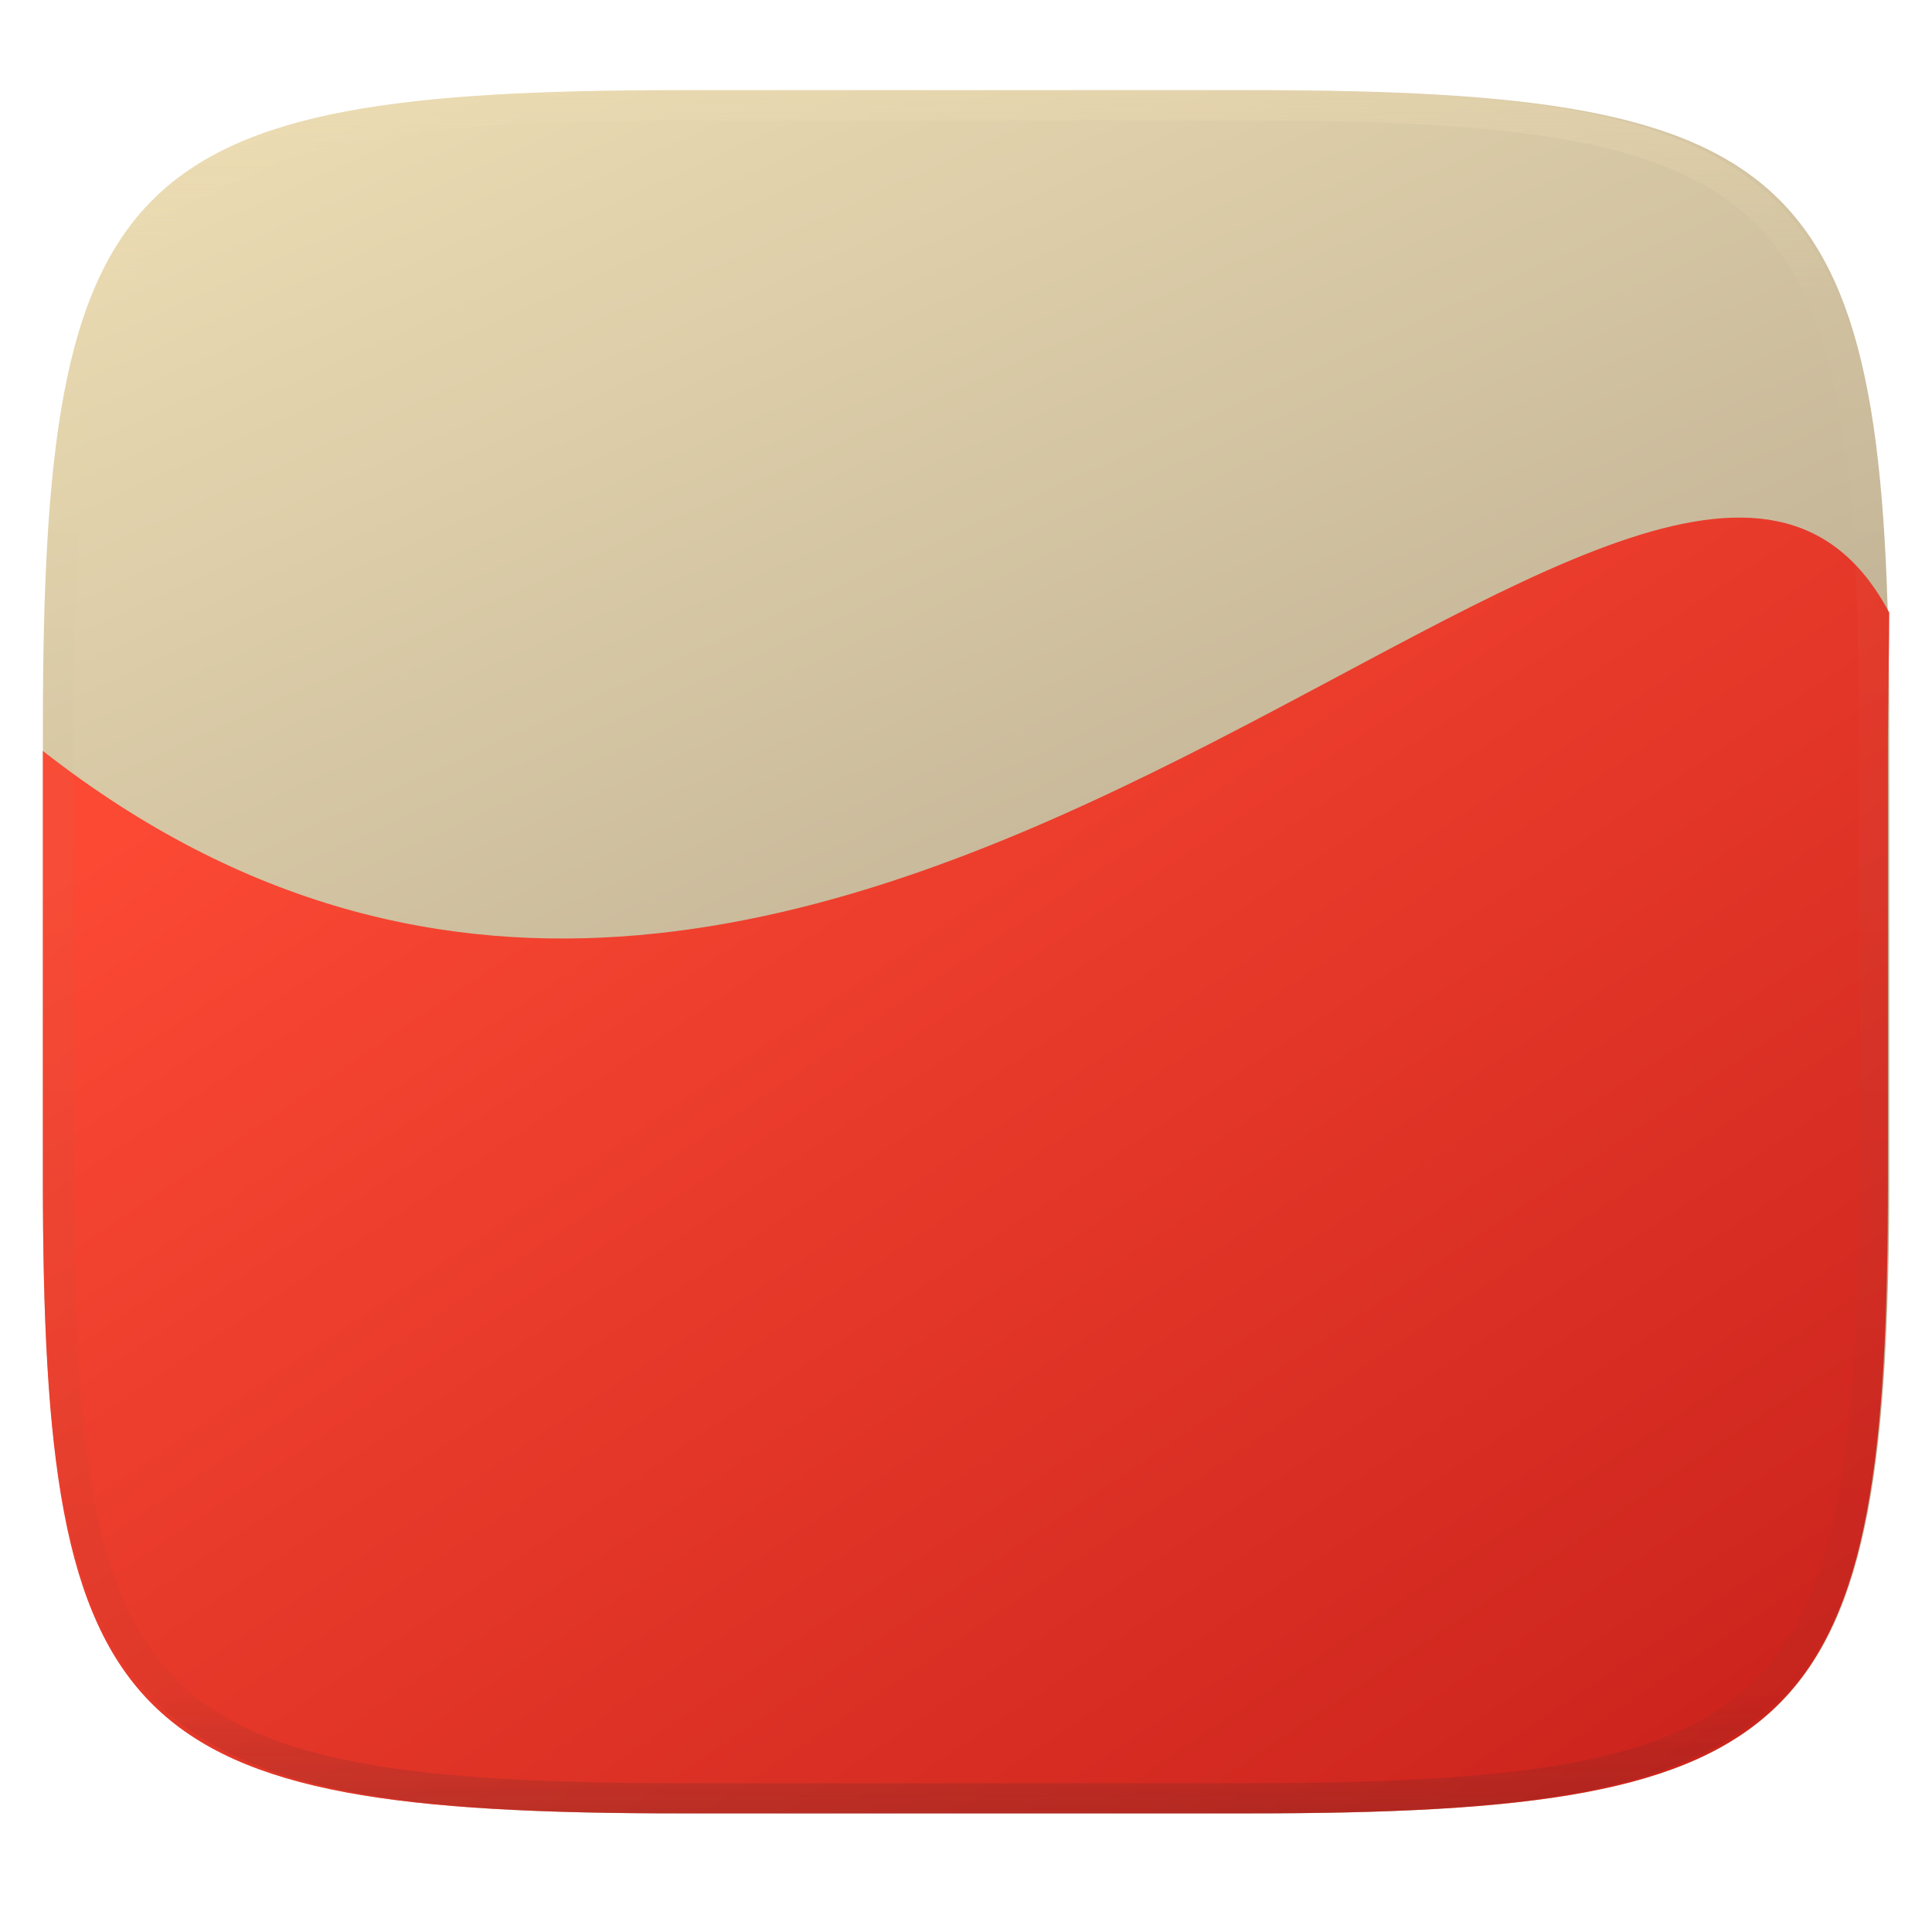
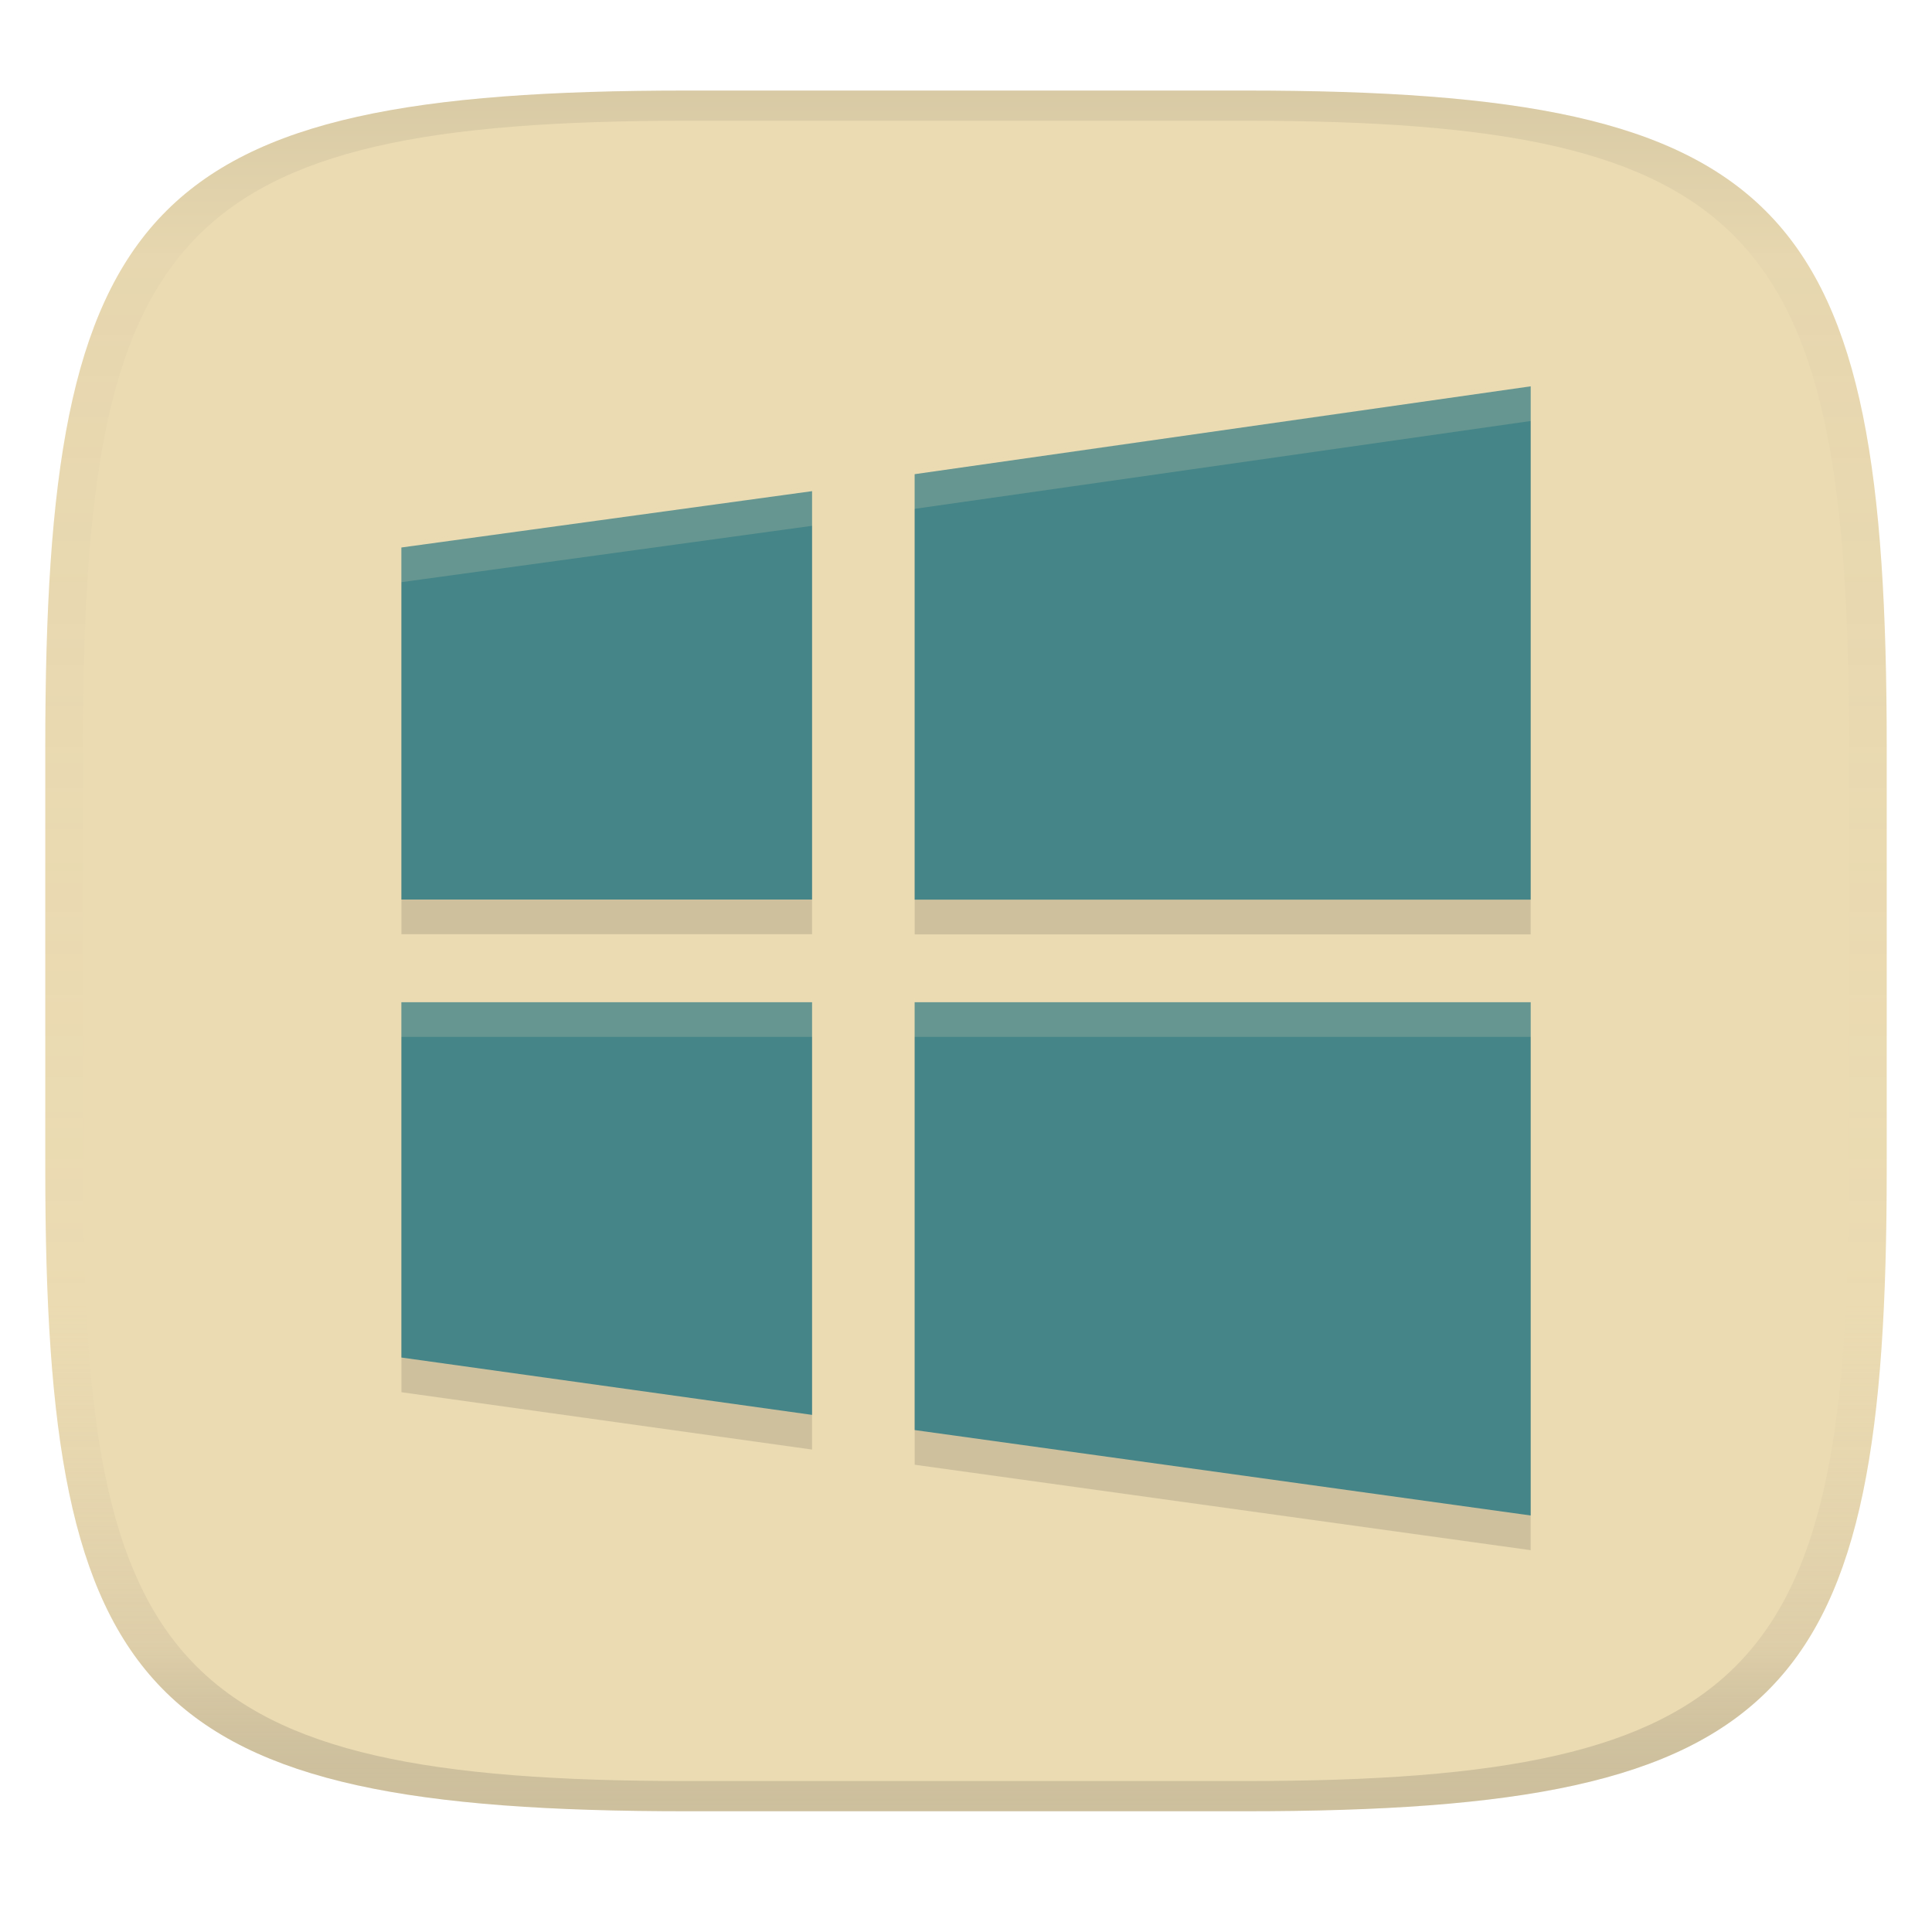
- <svg xmlns="http://www.w3.org/2000/svg" width="256" height="256" viewBox="0 0 256 256" style="isolation:isolate">
-   <g filter="url(#8o95Ufubhs3ecSZ6SKWxSf2UaelJ8K8w)">
-     <linearGradient id="_lgradient_42" x1=".492" x2=".162" y1=".678" y2=".006" gradientTransform="matrix(244.6483,0,0,228.3384,5.681691,11.95)" gradientUnits="userSpaceOnUse">
-       <stop style="stop-color:#bdae93" offset="0%" />
-       <stop style="stop-color:#ebdbb2" offset="100%" />
+ <svg xmlns="http://www.w3.org/2000/svg" width="256" height="256" version="1.1">
+   <linearGradient id="b" x1=".5" x2=".5" y2="1" gradientTransform="matrix(244,0,0,228,5.981,12)" gradientUnits="userSpaceOnUse">
+     <stop stop-color="#ebdbb2" offset="0" />
+     <stop stop-color="#ebdbb2" offset="1" />
+   </linearGradient>
+   <defs>
+     <linearGradient id="linearGradient31" x1=".5" x2=".5" y2="1" gradientTransform="matrix(244,0,0,228,5.988,12)" gradientUnits="userSpaceOnUse">
+       <stop stop-color="#282828" stop-opacity=".1" offset="0" />
+       <stop stop-color="#bdae93" stop-opacity=".1" offset=".1" />
+       <stop stop-color="#d5c4a1" stop-opacity="0" offset=".702" />
+       <stop stop-color="#bdae93" stop-opacity=".302" offset=".9" />
+       <stop stop-color="#282828" stop-opacity=".15" offset="1" />
    </linearGradient>
-     <path fill="url(#_lgradient_42)" d="M 165.691 11.95 C 239.746 11.95 250.33 22.507 250.33 96.494 L 250.33 155.745 C 250.33 229.731 239.746 240.288 165.691 240.288 L 90.321 240.288 C 16.265 240.288 5.682 229.731 5.682 155.745 L 5.682 96.494 C 5.682 22.507 16.265 11.95 90.321 11.95 L 165.691 11.95 Z" />
-   </g>
-   <linearGradient id="_lgradient_43" x1=".146" x2=".914" y1=".146" y2=".936" gradientTransform="matrix(244.6502,0,0,171.6943,5.68,68.58166)" gradientUnits="userSpaceOnUse">
-     <stop style="stop-color:#fb4934" offset="0%" />
-     <stop style="stop-color:#cc241d" offset="100%" />
-   </linearGradient>
-   <path fill="url(#_lgradient_43)" d="M 5.68 99.5 L 5.68 156.333 C 5.68 165.516 5.846 173.715 6.279 181.032 C 6.496 184.69 6.78 188.128 7.144 191.358 C 7.508 194.589 7.952 197.612 8.489 200.44 C 9.026 203.268 9.654 205.902 10.39 208.354 C 11.126 210.805 11.969 213.073 12.929 215.174 C 13.889 217.275 14.968 219.207 16.179 220.982 C 17.39 222.758 18.733 224.378 20.221 225.853 C 21.708 227.329 23.338 228.66 25.128 229.862 C 26.917 231.063 28.864 232.136 30.981 233.089 C 33.097 234.042 35.383 234.876 37.853 235.606 C 40.323 236.336 42.977 236.96 45.826 237.493 C 48.675 238.025 51.721 238.464 54.976 238.825 C 58.23 239.186 61.693 239.468 65.379 239.682 C 72.75 240.112 81.009 240.276 90.26 240.276 L 165.578 240.276 C 174.829 240.276 183.088 240.112 190.459 239.682 C 194.144 239.467 197.607 239.186 200.862 238.825 C 204.116 238.465 207.162 238.025 210.012 237.493 C 212.861 236.96 215.514 236.336 217.984 235.606 C 220.455 234.876 222.74 234.042 224.857 233.089 C 226.973 232.136 228.921 231.063 230.71 229.862 C 232.499 228.66 234.129 227.329 235.617 225.853 C 237.104 224.378 238.448 222.758 239.659 220.982 C 240.87 219.207 241.948 217.275 242.908 215.174 C 243.869 213.073 244.712 210.805 245.448 208.354 C 246.183 205.902 246.812 203.268 247.349 200.44 C 247.886 197.612 248.329 194.589 248.693 191.358 C 249.057 188.128 249.341 184.69 249.558 181.032 C 249.992 173.715 250.157 165.516 250.157 156.333 L 250.157 97.502 C 250.157 95.072 250.353 83.459 250.328 81.165 C 220.156 24.382 112.415 183.074 5.68 99.5 L 5.68 99.5 L 5.68 99.5 Z" />
-   <g opacity=".4">
-     <linearGradient id="_lgradient_44" x1=".517" x2=".517" y1="0" y2="1" gradientTransform="matrix(244.65,0,0,228.34,5.68,11.95)" gradientUnits="userSpaceOnUse">
-       <stop style="stop-color:#ebdbb2" offset="0%" />
-       <stop style="stop-color:#ebdbb2" offset="12.5%" stop-opacity=".098" />
-       <stop style="stop-color:#282828" offset="92.5%" stop-opacity=".098" />
-       <stop style="stop-color:#282828" offset="100%" stop-opacity=".498" />
-     </linearGradient>
-     <path fill="url(#_lgradient_44)" fill-rule="evenodd" d="M 165.068 11.951 C 169.396 11.941 173.724 11.991 178.052 12.089 C 181.927 12.167 185.803 12.315 189.678 12.541 C 193.131 12.737 196.583 13.022 200.026 13.395 C 203.085 13.73 206.144 14.181 209.174 14.741 C 211.889 15.243 214.574 15.881 217.22 16.657 C 219.62 17.355 221.971 18.219 224.243 19.241 C 226.358 20.184 228.384 21.304 230.302 22.591 C 232.142 23.829 233.863 25.244 235.437 26.806 C 237.001 28.378 238.417 30.088 239.656 31.925 C 240.945 33.841 242.066 35.865 243.02 37.967 C 244.043 40.247 244.909 42.585 245.617 44.972 C 246.394 47.615 247.034 50.297 247.535 53.009 C 248.096 56.035 248.548 59.081 248.883 62.136 C 249.257 65.575 249.542 69.014 249.739 72.462 C 249.965 76.323 250.112 80.194 250.201 84.055 C 250.289 88.378 250.339 92.701 250.329 97.014 L 250.329 155.226 C 250.339 159.549 250.289 163.862 250.201 168.185 C 250.112 172.056 249.965 175.917 249.739 179.778 C 249.542 183.226 249.257 186.675 248.883 190.104 C 248.548 193.159 248.096 196.215 247.535 199.241 C 247.034 201.943 246.394 204.625 245.617 207.268 C 244.909 209.655 244.043 212.003 243.02 214.273 C 242.066 216.385 240.945 218.399 239.656 220.315 C 238.417 222.152 237.001 223.872 235.437 225.434 C 233.863 226.996 232.142 228.411 230.302 229.649 C 228.384 230.936 226.358 232.056 224.243 232.999 C 221.971 234.021 219.62 234.885 217.22 235.593 C 214.574 236.369 211.889 237.007 209.174 237.499 C 206.144 238.068 203.085 238.51 200.026 238.845 C 196.583 239.218 193.131 239.503 189.678 239.699 C 185.803 239.925 181.927 240.073 178.052 240.161 C 173.724 240.249 169.396 240.299 165.068 240.289 L 90.942 240.289 C 86.614 240.299 82.286 240.249 77.958 240.161 C 74.083 240.073 70.207 239.925 66.332 239.699 C 62.879 239.503 59.427 239.218 55.984 238.845 C 52.925 238.51 49.866 238.068 46.836 237.499 C 44.121 237.007 41.436 236.369 38.79 235.593 C 36.39 234.885 34.039 234.021 31.767 232.999 C 29.652 232.056 27.626 230.936 25.708 229.649 C 23.868 228.411 22.147 226.996 20.573 225.434 C 19.009 223.872 17.593 222.152 16.354 220.315 C 15.065 218.399 13.944 216.385 12.99 214.273 C 11.967 212.003 11.101 209.655 10.393 207.268 C 9.616 204.625 8.976 201.943 8.475 199.241 C 7.914 196.215 7.462 193.159 7.127 190.104 C 6.753 186.675 6.468 183.226 6.271 179.778 C 6.045 175.917 5.898 172.056 5.809 168.185 C 5.721 163.862 5.671 159.549 5.681 155.226 L 5.681 97.014 C 5.671 92.701 5.721 88.378 5.809 84.055 C 5.898 80.194 6.045 76.323 6.271 72.462 C 6.468 69.014 6.753 65.575 7.127 62.136 C 7.462 59.081 7.914 56.035 8.475 53.009 C 8.976 50.297 9.616 47.615 10.393 44.972 C 11.101 42.585 11.967 40.247 12.99 37.967 C 13.944 35.865 15.065 33.841 16.354 31.925 C 17.593 30.088 19.009 28.378 20.573 26.806 C 22.147 25.244 23.868 23.829 25.708 22.591 C 27.626 21.304 29.652 20.184 31.767 19.241 C 34.039 18.219 36.39 17.355 38.79 16.657 C 41.436 15.881 44.121 15.243 46.836 14.741 C 49.866 14.181 52.925 13.73 55.984 13.395 C 59.427 13.022 62.879 12.737 66.332 12.541 C 70.207 12.315 74.083 12.167 77.958 12.089 C 82.286 11.991 86.614 11.941 90.942 11.951 L 165.068 11.951 Z M 165.078 15.96 C 169.376 15.95 173.675 15.999 177.973 16.087 C 181.8 16.176 185.626 16.323 189.452 16.539 C 192.836 16.736 196.219 17.011 199.583 17.384 C 202.554 17.699 205.515 18.131 208.446 18.681 C 211.023 19.153 213.58 19.762 216.099 20.499 C 218.322 21.147 220.495 21.953 222.6 22.896 C 224.509 23.751 226.338 24.763 228.069 25.922 C 229.692 27.013 231.207 28.26 232.594 29.646 C 233.981 31.031 235.23 32.544 236.332 34.165 C 237.492 35.894 238.506 37.712 239.361 39.608 C 240.306 41.72 241.112 43.892 241.761 46.102 C 242.509 48.617 243.109 51.162 243.591 53.736 C 244.132 56.664 244.565 59.611 244.889 62.578 C 245.263 65.938 245.539 69.308 245.735 72.688 C 245.952 76.51 246.109 80.322 246.188 84.144 C 246.276 88.437 246.325 92.721 246.325 97.014 C 246.325 97.014 246.325 97.014 246.325 97.014 L 246.325 155.226 C 246.325 155.226 246.325 155.226 246.325 155.226 C 246.325 159.519 246.276 163.803 246.188 168.096 C 246.109 171.918 245.952 175.74 245.735 179.552 C 245.539 182.932 245.263 186.302 244.889 189.672 C 244.565 192.629 244.132 195.576 243.591 198.504 C 243.109 201.078 242.509 203.623 241.761 206.138 C 241.112 208.358 240.306 210.52 239.361 212.632 C 238.506 214.528 237.492 216.356 236.332 218.075 C 235.23 219.706 233.981 221.219 232.594 222.604 C 231.207 223.98 229.692 225.227 228.069 226.318 C 226.338 227.477 224.509 228.489 222.6 229.344 C 220.495 230.297 218.322 231.093 216.099 231.741 C 213.58 232.478 211.023 233.087 208.446 233.559 C 205.515 234.109 202.554 234.541 199.583 234.865 C 196.219 235.229 192.836 235.514 189.452 235.701 C 185.626 235.917 181.8 236.074 177.973 236.153 C 173.675 236.251 169.376 236.29 165.078 236.29 C 165.078 236.29 165.078 236.29 165.068 236.29 L 90.942 236.29 C 90.932 236.29 90.932 236.29 90.932 236.29 C 86.634 236.29 82.335 236.251 78.037 236.153 C 74.21 236.074 70.384 235.917 66.558 235.701 C 63.174 235.514 59.791 235.229 56.427 234.865 C 53.456 234.541 50.495 234.109 47.564 233.559 C 44.987 233.087 42.43 232.478 39.911 231.741 C 37.688 231.093 35.515 230.297 33.41 229.344 C 31.501 228.489 29.672 227.477 27.941 226.318 C 26.318 225.227 24.803 223.98 23.416 222.604 C 22.029 221.219 20.78 219.706 19.678 218.075 C 18.518 216.356 17.504 214.528 16.649 212.632 C 15.704 210.52 14.898 208.358 14.249 206.138 C 13.501 203.623 12.901 201.078 12.419 198.504 C 11.878 195.576 11.445 192.629 11.121 189.672 C 10.747 186.302 10.472 182.932 10.275 179.552 C 10.058 175.74 9.901 171.918 9.822 168.096 C 9.734 163.803 9.685 159.519 9.685 155.226 C 9.685 155.226 9.685 155.226 9.685 155.226 L 9.685 97.014 C 9.685 97.014 9.685 97.014 9.685 97.014 C 9.685 92.721 9.734 88.437 9.822 84.144 C 9.901 80.322 10.058 76.51 10.275 72.688 C 10.472 69.308 10.747 65.938 11.121 62.578 C 11.445 59.611 11.878 56.664 12.419 53.736 C 12.901 51.162 13.501 48.617 14.249 46.102 C 14.898 43.892 15.704 41.72 16.649 39.608 C 17.504 37.712 18.518 35.894 19.678 34.165 C 20.78 32.544 22.029 31.031 23.416 29.646 C 24.803 28.26 26.318 27.013 27.941 25.922 C 29.672 24.763 31.501 23.751 33.41 22.896 C 35.515 21.953 37.688 21.147 39.911 20.499 C 42.43 19.762 44.987 19.153 47.564 18.681 C 50.495 18.131 53.456 17.699 56.427 17.384 C 59.791 17.011 63.174 16.736 66.558 16.539 C 70.384 16.323 74.21 16.176 78.037 16.087 C 82.335 15.999 86.634 15.95 90.932 15.96 C 90.932 15.96 90.932 15.96 90.942 15.96 L 165.068 15.96 C 165.078 15.96 165.078 15.96 165.078 15.96 Z" />
-   </g>
+   </defs>
+   <path d="m165 12c72 0 85 15 85 87v56c0 70-13 85-85 85h-74c-72 0-85-15-85-85v-56c0-72 13-87 85-87z" fill="url(#b)" style="isolation:isolate" />
+   <path d="m202.82 55.786-81.62 11.64v56.38h81.62zm-95.22 13.89-54.41 7.465v46.65h54.41zm-54.41 67.72v47.08l54.41 7.598v-54.68zm68.01 0v56.69l81.62 11.32v-68.01z" fill="#282828" opacity=".15" stroke-width="13.6" style="isolation:isolate" />
+   <path d="m202.82 51.19-81.62 11.64v56.38h81.62zm-95.22 13.89-54.41 7.465v46.65h54.41zm-54.41 67.72v47.08l54.41 7.598v-54.68zm68.01 0v56.69l81.62 11.32v-68.01z" fill="#458588" stroke-width="13.6" style="isolation:isolate" />
+   <path d="m202.82 50.594-81.619 11.641v5.189l81.619-11.639zm-95.221 13.891-54.41 7.465v5.189l54.41-7.465zm0 67.719-54.41 2e-3v5.189l54.41-2e-3zm13.602 2e-3v5.189h81.619v-5.189z" fill="#ebdbb2" opacity=".2" style="isolation:isolate" />
+   <path d="m91 12c-72 0-85 15-85 87v56c0 70 13 85 85 85h74c72 0 85-15 85-85v-56c0-72-13-87-85-87zm0 4h74c68 0 80 15 80 83v56c0 66-12 81-80 81h-74c-68 0-80-15-80-81v-56c0-68 12-83 80-83z" fill="url(#linearGradient31)" style="isolation:isolate" />
</svg>
